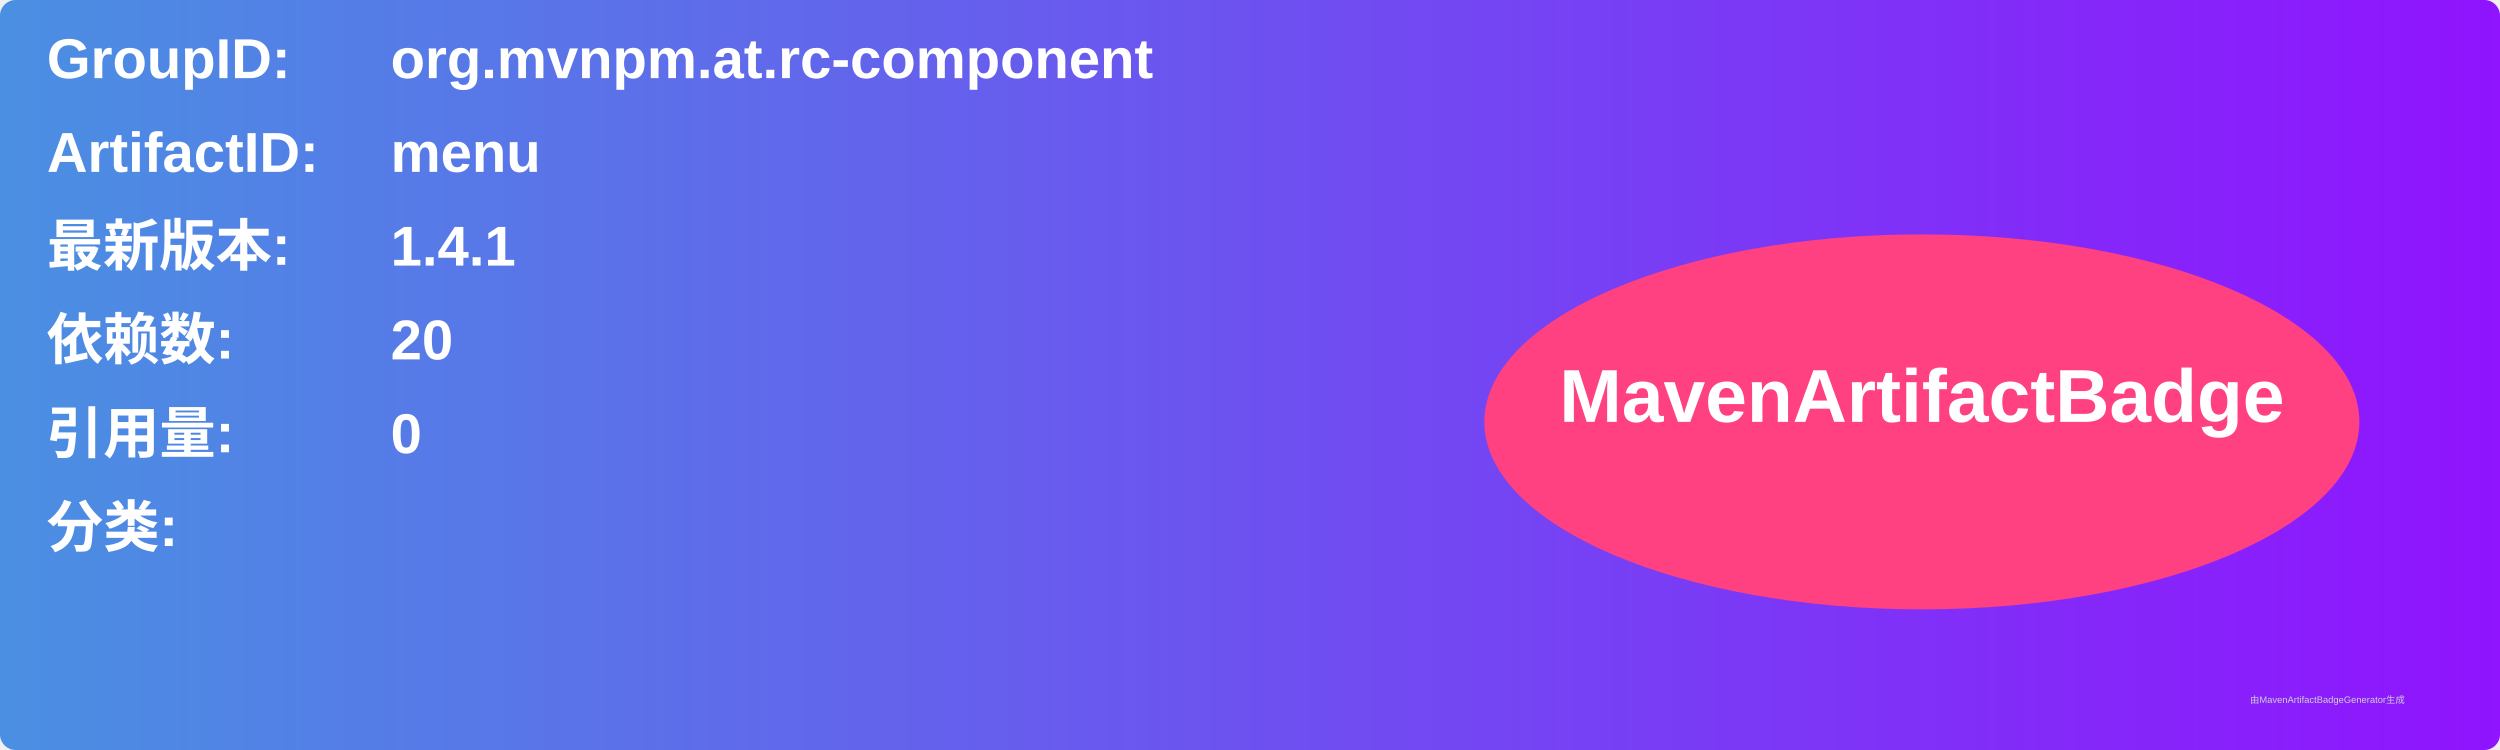
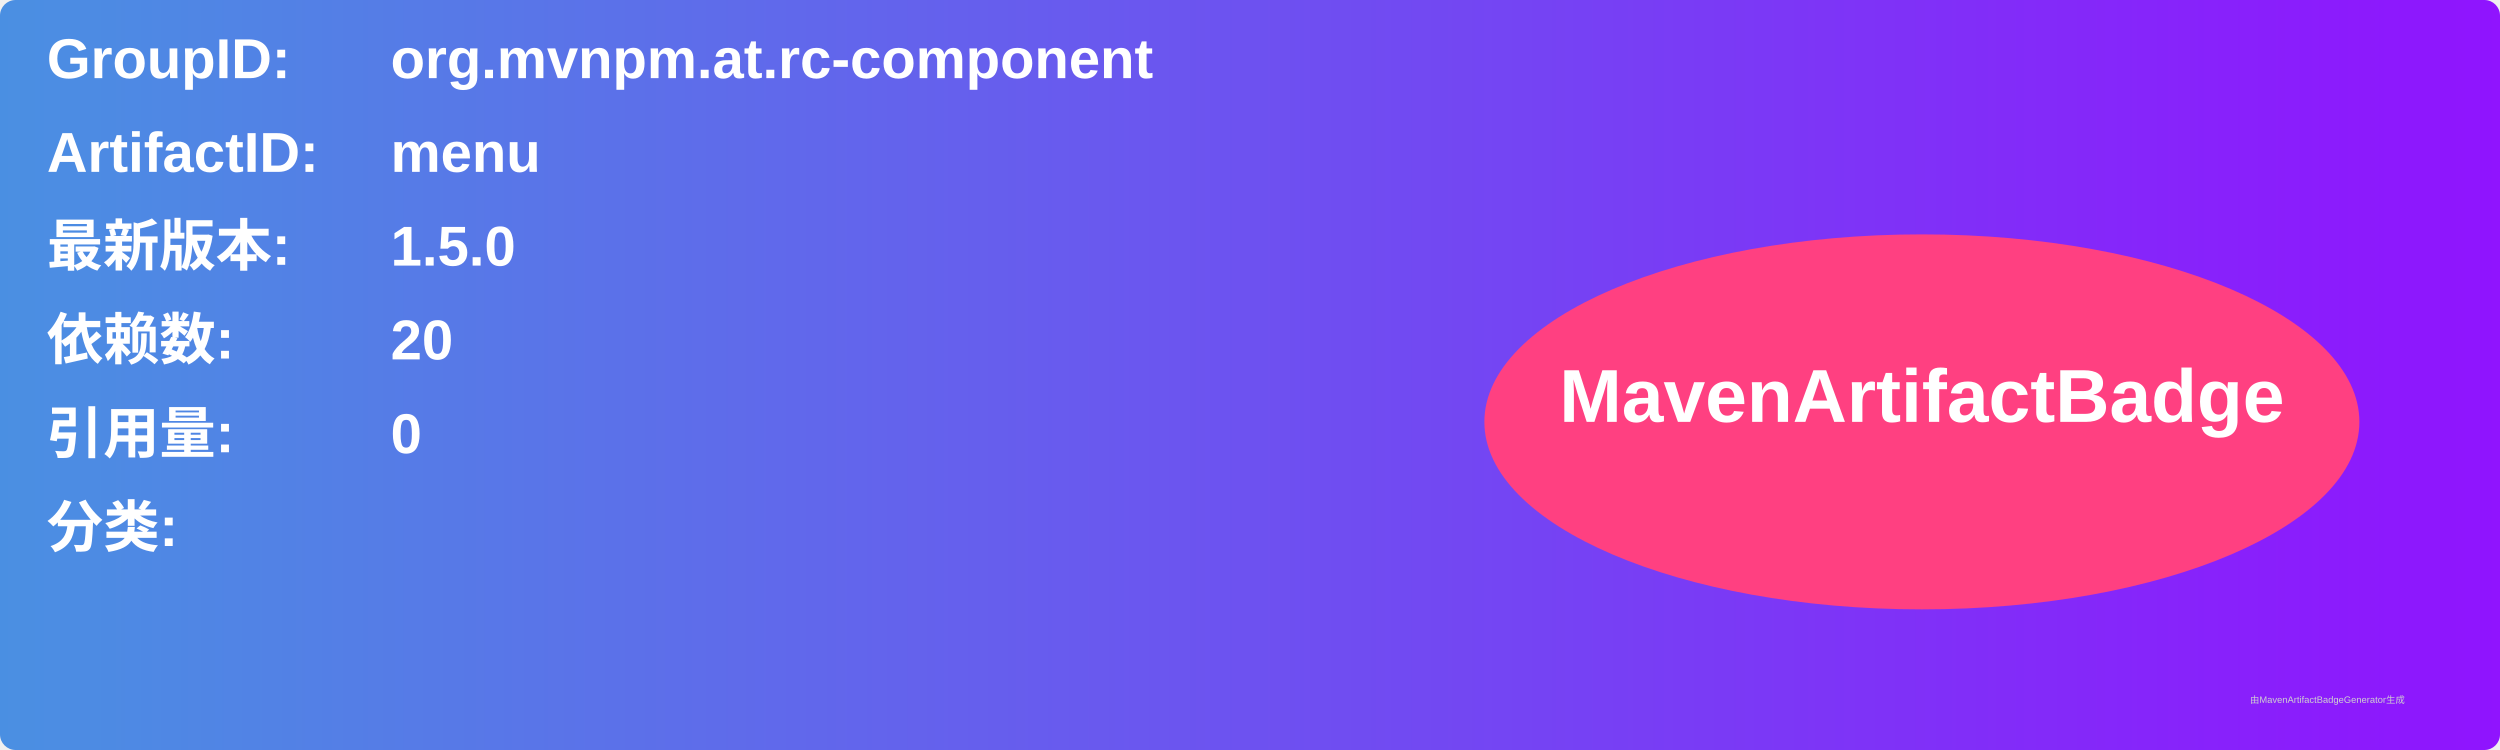
<svg xmlns="http://www.w3.org/2000/svg" width="800" height="240" viewBox="0 0 800 240">
  <linearGradient id="grad" x1="0%" y1="0%" x2="100%" y2="0%">
    <stop offset="0%" stop-color="#4a90e2" />
    <stop offset="100%" stop-color="#9013fe" />
  </linearGradient>
  <rect width="100%" height="100%" rx="5" ry="5" fill="url(#grad)" />
  <g transform="translate(15, 15)">
    <text x="0" y="10" font-family="Arial" font-size="18" fill="white" font-weight="bold" width="260">GroupID:</text>
    <text x="110" y="10" font-family="Arial" font-size="18" fill="white" font-weight="bold" width="460">org.mvnpm.at.rc-component</text>
    <text x="0" y="40" font-family="Arial" font-size="18" fill="white" font-weight="bold" width="260">ArtifactID:</text>
    <text x="110" y="40" font-family="Arial" font-size="18" fill="white" font-weight="bold" width="460">menu</text>
    <text x="0" y="70" font-family="Arial" font-size="18" fill="white" font-weight="bold">最新版本:</text>
    <text x="110" y="70" font-family="Arial" font-size="18" fill="white" font-weight="bold">
-       <tspan font-weight="bold">1.4.1</tspan>
+       <tspan font-weight="bold">1.5.0</tspan>
    </text>
    <text x="0" y="100" font-family="Arial" font-size="18" fill="white" font-weight="bold">依赖数: </text>
    <text x="110" y="100" font-family="Arial" font-size="18" fill="white">
      <tspan font-weight="bold">20</tspan>
    </text>
    <text x="0" y="130" font-family="Arial" font-size="18" fill="white" font-weight="bold">引用量: </text>
    <text x="110" y="130" font-family="Arial" font-size="18" fill="white">
      <tspan font-weight="bold">0</tspan>
    </text>
    <text x="0" y="160" font-family="Arial" font-size="18" fill="white" font-weight="bold">分类:</text>
    <text x="10" y="190" font-family="Arial" font-size="10" fill="white">
      <tspan font-weight="bold" />
    </text>
    <ellipse cx="600" cy="120" rx="140" ry="60" fill="#ff4081" />
    <text x="600" y="120" text-anchor="middle" font-family="Arial" font-size="24" fill="white" font-weight="bold">MavenArtifactBadge</text>
  </g>
  <text x="720" y="225" font-family="Arial" font-size="3" fill="#d0d0d0">由MavenArtifactBadgeGenerator生成</text>
</svg>
